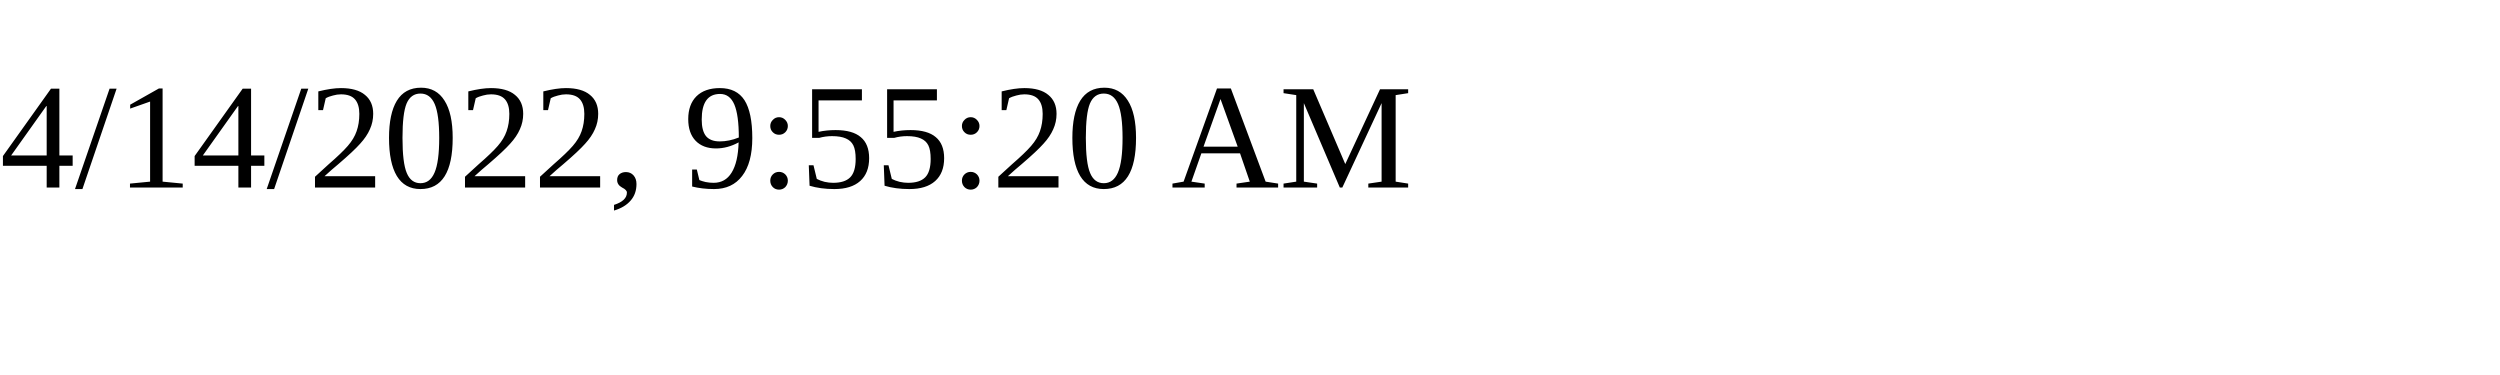
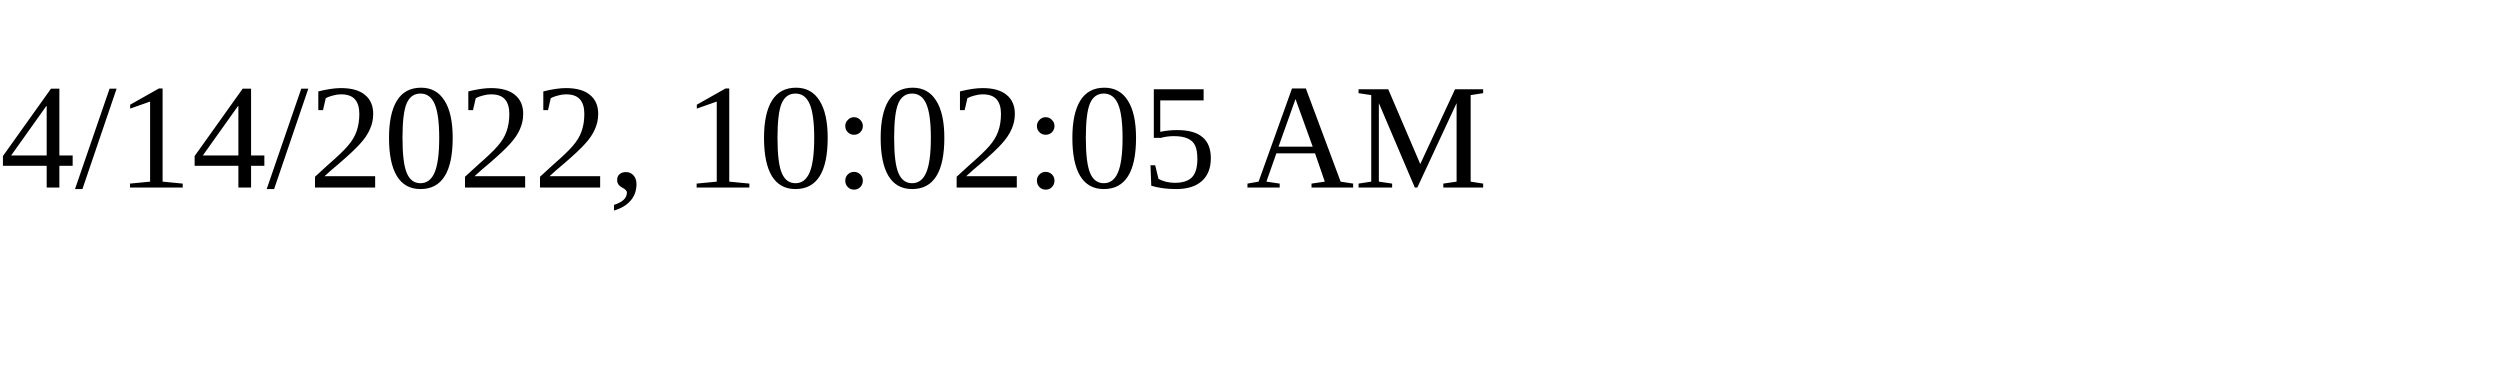
<svg xmlns="http://www.w3.org/2000/svg" height="30" width="200">
-   <text x="0" y="15">4/14/2022, 9:55:20 AM</text>
+   <text x="0" y="15">4/14/2022, 10:02:05 AM</text>
</svg>
